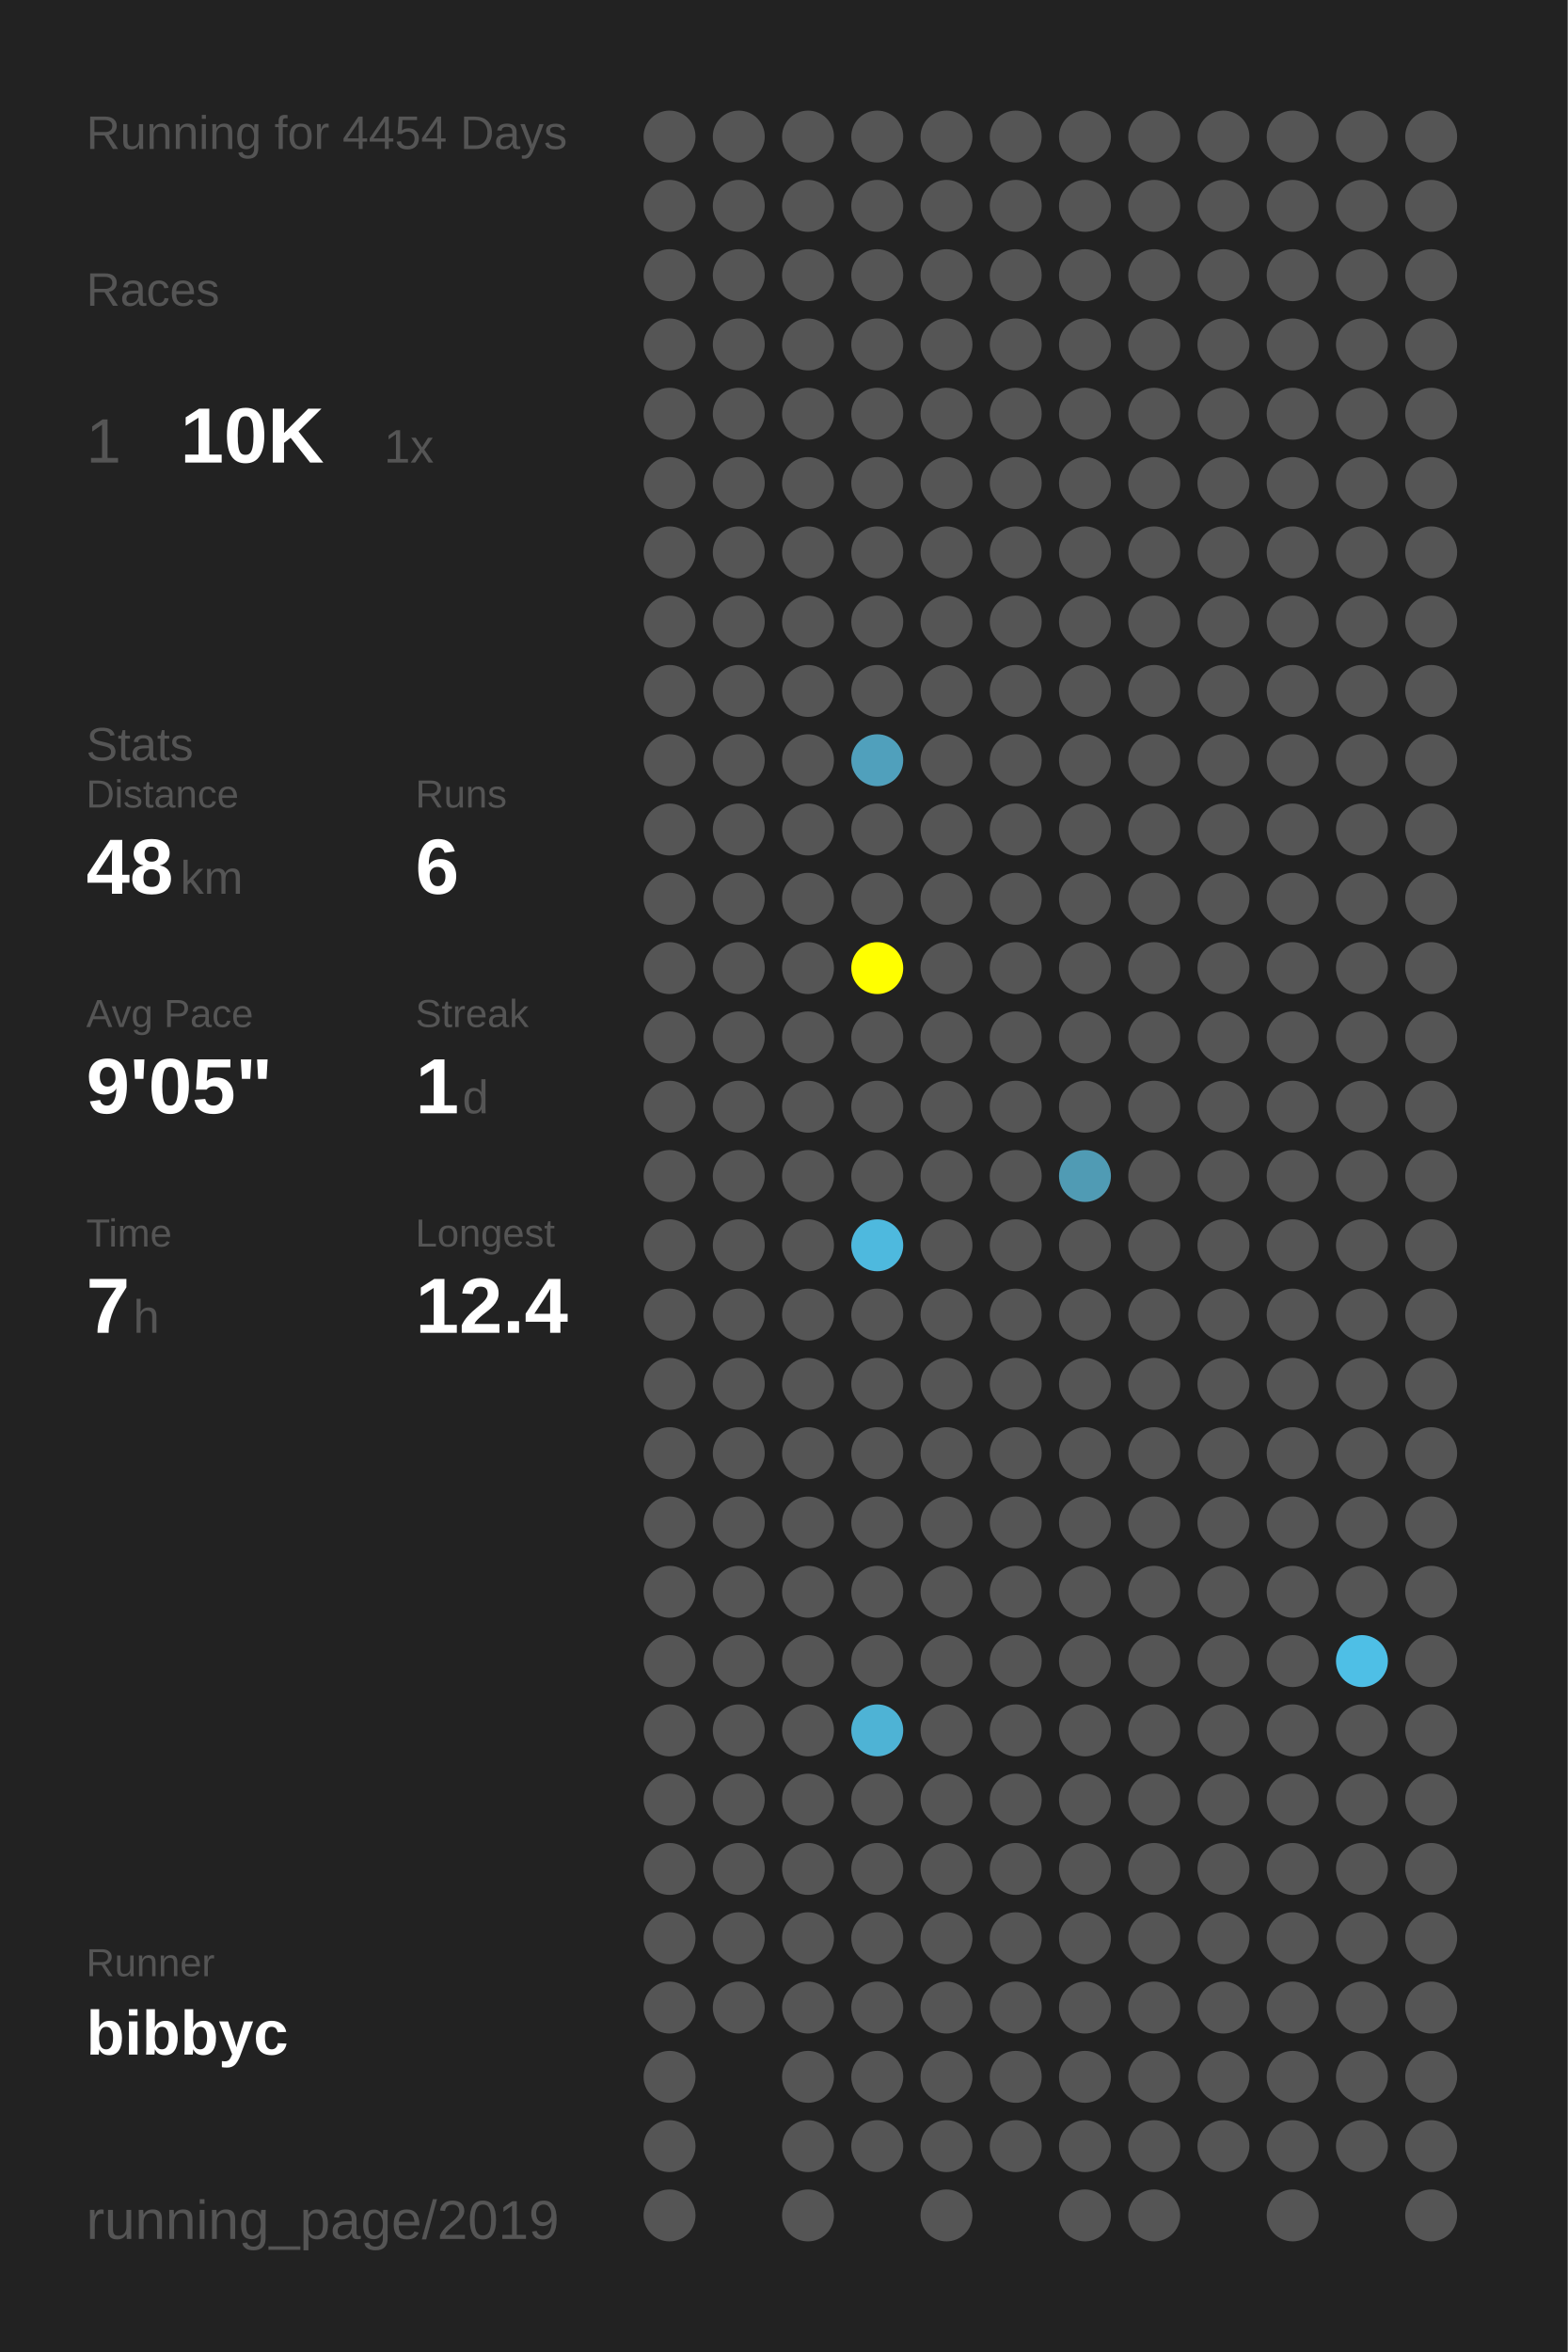
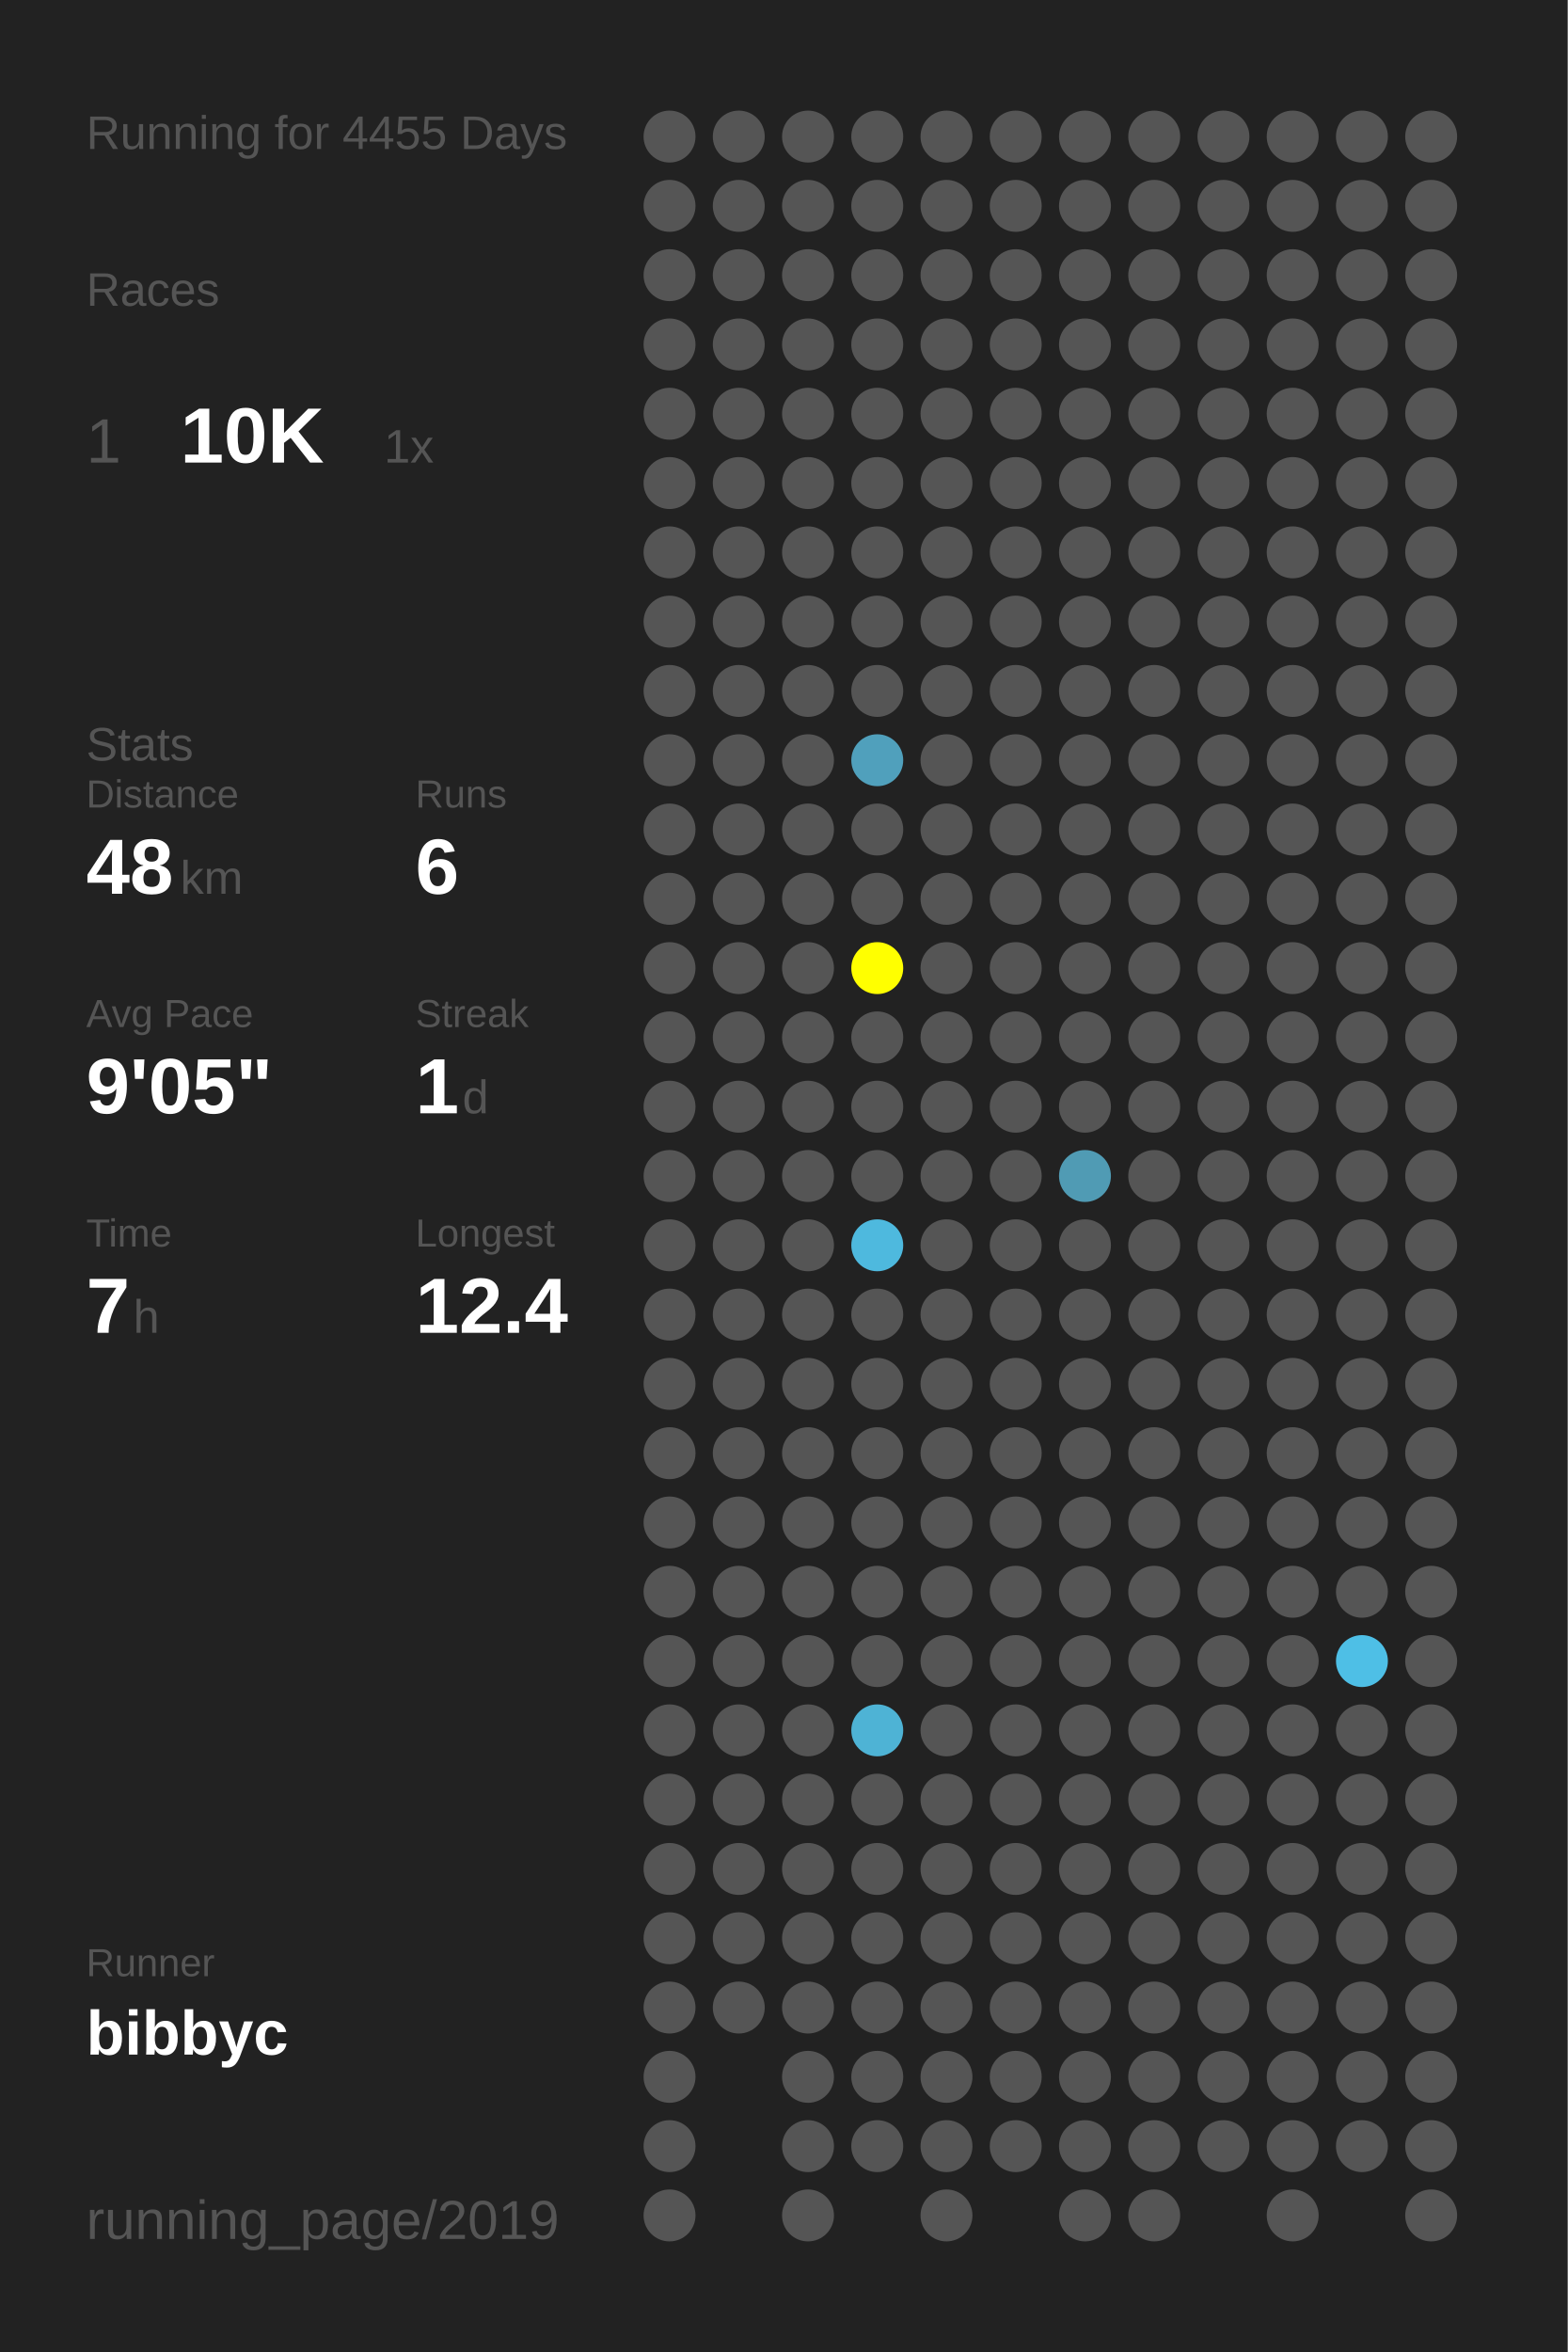
<svg xmlns="http://www.w3.org/2000/svg" baseProfile="full" height="300mm" version="1.1" viewBox="0,0,200,300" width="200mm">
  <defs />
  <rect fill="#222222" height="300" width="200" x="0" y="0" />
-   <text fill="#555555" style="font-size:6px; font-family:Arial;" x="11" y="19">Running for 4454 Days</text>
+   <text fill="#555555" style="font-size:6px; font-family:Arial;" x="11" y="19">Running for 4455 Days</text>
  <text fill="#555555" style="font-size:6px; font-family:Arial;" x="11" y="39">Races</text>
  <text fill="#555555" style="font-size:8px; font-family:Arial;" x="11" y="59">1</text>
  <text fill="#FFFFFF" style="font-size:10px; font-family:Arial; font-weight:bold;" x="23" y="59">10K</text>
  <text fill="#555555" style="font-size:6px; font-family:Arial;" x="49" y="59">1x</text>
  <text fill="#555555" style="font-size:6px; font-family:Arial;" x="11" y="97">Stats</text>
  <text fill="#555555" style="font-size:5px; font-family:Arial;" x="11" y="103">Distance</text>
  <text fill="#FFFFFF" style="font-size:10px; font-family:Arial; font-weight:bold;" x="11" y="114">48</text>
  <text fill="#555555" style="font-size:6px; font-family:Arial;" x="23" y="114">km</text>
  <text fill="#555555" style="font-size:5px; font-family:Arial;" x="53" y="103">Runs</text>
  <text fill="#FFFFFF" style="font-size:10px; font-family:Arial; font-weight:bold;" x="53" y="114">6</text>
  <text fill="#555555" style="font-size:5px; font-family:Arial;" x="11" y="131">Avg Pace</text>
  <text fill="#FFFFFF" style="font-size:10px; font-family:Arial; font-weight:bold;" x="11" y="142">9'05"</text>
  <text fill="#555555" style="font-size:5px; font-family:Arial;" x="53" y="131">Streak</text>
  <text fill="#FFFFFF" style="font-size:10px; font-family:Arial; font-weight:bold;" x="53" y="142">1</text>
  <text fill="#555555" style="font-size:6px; font-family:Arial;" x="59" y="142">d</text>
  <text fill="#555555" style="font-size:5px; font-family:Arial;" x="11" y="159">Time</text>
  <text fill="#FFFFFF" style="font-size:10px; font-family:Arial; font-weight:bold;" x="11" y="170">7</text>
  <text fill="#555555" style="font-size:6px; font-family:Arial;" x="17" y="170">h</text>
  <text fill="#555555" style="font-size:5px; font-family:Arial;" x="53" y="159">Longest</text>
  <text fill="#FFFFFF" style="font-size:10px; font-family:Arial; font-weight:bold;" x="53" y="170">12.4</text>
  <text fill="#555555" style="font-size:5px; font-family:Arial;" x="11" y="252.065">Runner</text>
  <text fill="#FFFFFF" style="font-size:8px; font-family:Arial; font-weight:bold;" x="11" y="262.065">bibbyc</text>
  <text fill="#555555" style="font-size:7px; font-family:Arial;" x="11" y="285.581">running_page/2019</text>
  <circle cx="85.417" cy="17.419" fill="#555555" r="3.312" />
  <circle cx="85.417" cy="26.258" fill="#555555" r="3.312" />
  <circle cx="85.417" cy="35.097" fill="#555555" r="3.312" />
  <circle cx="85.417" cy="43.935" fill="#555555" r="3.312" />
  <circle cx="85.417" cy="52.774" fill="#555555" r="3.312" />
  <circle cx="85.417" cy="61.613" fill="#555555" r="3.312" />
  <circle cx="85.417" cy="70.452" fill="#555555" r="3.312" />
  <circle cx="85.417" cy="79.29" fill="#555555" r="3.312" />
  <circle cx="85.417" cy="88.129" fill="#555555" r="3.312" />
  <circle cx="85.417" cy="96.968" fill="#555555" r="3.312" />
  <circle cx="85.417" cy="105.806" fill="#555555" r="3.312" />
  <circle cx="85.417" cy="114.645" fill="#555555" r="3.312" />
  <circle cx="85.417" cy="123.484" fill="#555555" r="3.312" />
  <circle cx="85.417" cy="132.323" fill="#555555" r="3.312" />
  <circle cx="85.417" cy="141.161" fill="#555555" r="3.312" />
  <circle cx="85.417" cy="150" fill="#555555" r="3.312" />
  <circle cx="85.417" cy="158.839" fill="#555555" r="3.312" />
  <circle cx="85.417" cy="167.677" fill="#555555" r="3.312" />
  <circle cx="85.417" cy="176.516" fill="#555555" r="3.312" />
  <circle cx="85.417" cy="185.355" fill="#555555" r="3.312" />
  <circle cx="85.417" cy="194.194" fill="#555555" r="3.312" />
  <circle cx="85.417" cy="203.032" fill="#555555" r="3.312" />
  <circle cx="85.417" cy="211.871" fill="#555555" r="3.312" />
  <circle cx="85.417" cy="220.71" fill="#555555" r="3.312" />
  <circle cx="85.417" cy="229.548" fill="#555555" r="3.312" />
  <circle cx="85.417" cy="238.387" fill="#555555" r="3.312" />
  <circle cx="85.417" cy="247.226" fill="#555555" r="3.312" />
  <circle cx="85.417" cy="256.065" fill="#555555" r="3.312" />
  <circle cx="85.417" cy="264.903" fill="#555555" r="3.312" />
  <circle cx="85.417" cy="273.742" fill="#555555" r="3.312" />
  <circle cx="85.417" cy="282.581" fill="#555555" r="3.312" />
  <circle cx="94.25" cy="17.419" fill="#555555" r="3.312" />
  <circle cx="94.25" cy="26.258" fill="#555555" r="3.312" />
  <circle cx="94.25" cy="35.097" fill="#555555" r="3.312" />
  <circle cx="94.25" cy="43.935" fill="#555555" r="3.312" />
  <circle cx="94.25" cy="52.774" fill="#555555" r="3.312" />
  <circle cx="94.25" cy="61.613" fill="#555555" r="3.312" />
  <circle cx="94.25" cy="70.452" fill="#555555" r="3.312" />
  <circle cx="94.25" cy="79.29" fill="#555555" r="3.312" />
  <circle cx="94.25" cy="88.129" fill="#555555" r="3.312" />
  <circle cx="94.25" cy="96.968" fill="#555555" r="3.312" />
  <circle cx="94.25" cy="105.806" fill="#555555" r="3.312" />
  <circle cx="94.25" cy="114.645" fill="#555555" r="3.312" />
  <circle cx="94.25" cy="123.484" fill="#555555" r="3.312" />
  <circle cx="94.25" cy="132.323" fill="#555555" r="3.312" />
  <circle cx="94.25" cy="141.161" fill="#555555" r="3.312" />
  <circle cx="94.25" cy="150" fill="#555555" r="3.312" />
  <circle cx="94.25" cy="158.839" fill="#555555" r="3.312" />
  <circle cx="94.25" cy="167.677" fill="#555555" r="3.312" />
  <circle cx="94.25" cy="176.516" fill="#555555" r="3.312" />
  <circle cx="94.25" cy="185.355" fill="#555555" r="3.312" />
  <circle cx="94.25" cy="194.194" fill="#555555" r="3.312" />
  <circle cx="94.25" cy="203.032" fill="#555555" r="3.312" />
  <circle cx="94.25" cy="211.871" fill="#555555" r="3.312" />
  <circle cx="94.25" cy="220.71" fill="#555555" r="3.312" />
  <circle cx="94.25" cy="229.548" fill="#555555" r="3.312" />
  <circle cx="94.25" cy="238.387" fill="#555555" r="3.312" />
  <circle cx="94.25" cy="247.226" fill="#555555" r="3.312" />
  <circle cx="94.25" cy="256.065" fill="#555555" r="3.312" />
  <circle cx="103.083" cy="17.419" fill="#555555" r="3.312" />
  <circle cx="103.083" cy="26.258" fill="#555555" r="3.312" />
  <circle cx="103.083" cy="35.097" fill="#555555" r="3.312" />
  <circle cx="103.083" cy="43.935" fill="#555555" r="3.312" />
  <circle cx="103.083" cy="52.774" fill="#555555" r="3.312" />
  <circle cx="103.083" cy="61.613" fill="#555555" r="3.312" />
  <circle cx="103.083" cy="70.452" fill="#555555" r="3.312" />
  <circle cx="103.083" cy="79.29" fill="#555555" r="3.312" />
  <circle cx="103.083" cy="88.129" fill="#555555" r="3.312" />
  <circle cx="103.083" cy="96.968" fill="#555555" r="3.312" />
  <circle cx="103.083" cy="105.806" fill="#555555" r="3.312" />
  <circle cx="103.083" cy="114.645" fill="#555555" r="3.312" />
  <circle cx="103.083" cy="123.484" fill="#555555" r="3.312" />
  <circle cx="103.083" cy="132.323" fill="#555555" r="3.312" />
  <circle cx="103.083" cy="141.161" fill="#555555" r="3.312" />
  <circle cx="103.083" cy="150" fill="#555555" r="3.312" />
  <circle cx="103.083" cy="158.839" fill="#555555" r="3.312" />
  <circle cx="103.083" cy="167.677" fill="#555555" r="3.312" />
  <circle cx="103.083" cy="176.516" fill="#555555" r="3.312" />
  <circle cx="103.083" cy="185.355" fill="#555555" r="3.312" />
  <circle cx="103.083" cy="194.194" fill="#555555" r="3.312" />
  <circle cx="103.083" cy="203.032" fill="#555555" r="3.312" />
  <circle cx="103.083" cy="211.871" fill="#555555" r="3.312" />
  <circle cx="103.083" cy="220.71" fill="#555555" r="3.312" />
  <circle cx="103.083" cy="229.548" fill="#555555" r="3.312" />
  <circle cx="103.083" cy="238.387" fill="#555555" r="3.312" />
  <circle cx="103.083" cy="247.226" fill="#555555" r="3.312" />
  <circle cx="103.083" cy="256.065" fill="#555555" r="3.312" />
  <circle cx="103.083" cy="264.903" fill="#555555" r="3.312" />
  <circle cx="103.083" cy="273.742" fill="#555555" r="3.312" />
  <circle cx="103.083" cy="282.581" fill="#555555" r="3.312" />
  <circle cx="111.917" cy="17.419" fill="#555555" r="3.312" />
  <circle cx="111.917" cy="26.258" fill="#555555" r="3.312" />
  <circle cx="111.917" cy="35.097" fill="#555555" r="3.312" />
  <circle cx="111.917" cy="43.935" fill="#555555" r="3.312" />
  <circle cx="111.917" cy="52.774" fill="#555555" r="3.312" />
  <circle cx="111.917" cy="61.613" fill="#555555" r="3.312" />
  <circle cx="111.917" cy="70.452" fill="#555555" r="3.312" />
  <circle cx="111.917" cy="79.29" fill="#555555" r="3.312" />
  <circle cx="111.917" cy="88.129" fill="#555555" r="3.312" />
  <circle cx="111.917" cy="96.968" fill="#50a0bc" r="3.312" />
  <circle cx="111.917" cy="105.806" fill="#555555" r="3.312" />
  <circle cx="111.917" cy="114.645" fill="#555555" r="3.312" />
  <circle cx="111.917" cy="123.484" fill="#FFFF00" r="3.312" />
  <circle cx="111.917" cy="132.323" fill="#555555" r="3.312" />
  <circle cx="111.917" cy="141.161" fill="#555555" r="3.312" />
  <circle cx="111.917" cy="150" fill="#555555" r="3.312" />
  <circle cx="111.917" cy="158.839" fill="#4eb9de" r="3.312" />
  <circle cx="111.917" cy="167.677" fill="#555555" r="3.312" />
  <circle cx="111.917" cy="176.516" fill="#555555" r="3.312" />
  <circle cx="111.917" cy="185.355" fill="#555555" r="3.312" />
  <circle cx="111.917" cy="194.194" fill="#555555" r="3.312" />
  <circle cx="111.917" cy="203.032" fill="#555555" r="3.312" />
  <circle cx="111.917" cy="211.871" fill="#555555" r="3.312" />
  <circle cx="111.917" cy="220.71" fill="#4eb3d5" r="3.312" />
  <circle cx="111.917" cy="229.548" fill="#555555" r="3.312" />
  <circle cx="111.917" cy="238.387" fill="#555555" r="3.312" />
  <circle cx="111.917" cy="247.226" fill="#555555" r="3.312" />
  <circle cx="111.917" cy="256.065" fill="#555555" r="3.312" />
  <circle cx="111.917" cy="264.903" fill="#555555" r="3.312" />
  <circle cx="111.917" cy="273.742" fill="#555555" r="3.312" />
  <circle cx="120.75" cy="17.419" fill="#555555" r="3.312" />
  <circle cx="120.75" cy="26.258" fill="#555555" r="3.312" />
  <circle cx="120.75" cy="35.097" fill="#555555" r="3.312" />
  <circle cx="120.75" cy="43.935" fill="#555555" r="3.312" />
  <circle cx="120.75" cy="52.774" fill="#555555" r="3.312" />
  <circle cx="120.75" cy="61.613" fill="#555555" r="3.312" />
  <circle cx="120.75" cy="70.452" fill="#555555" r="3.312" />
  <circle cx="120.75" cy="79.29" fill="#555555" r="3.312" />
  <circle cx="120.75" cy="88.129" fill="#555555" r="3.312" />
  <circle cx="120.75" cy="96.968" fill="#555555" r="3.312" />
  <circle cx="120.75" cy="105.806" fill="#555555" r="3.312" />
  <circle cx="120.75" cy="114.645" fill="#555555" r="3.312" />
  <circle cx="120.75" cy="123.484" fill="#555555" r="3.312" />
  <circle cx="120.75" cy="132.323" fill="#555555" r="3.312" />
  <circle cx="120.75" cy="141.161" fill="#555555" r="3.312" />
  <circle cx="120.75" cy="150" fill="#555555" r="3.312" />
  <circle cx="120.75" cy="158.839" fill="#555555" r="3.312" />
  <circle cx="120.75" cy="167.677" fill="#555555" r="3.312" />
  <circle cx="120.75" cy="176.516" fill="#555555" r="3.312" />
  <circle cx="120.75" cy="185.355" fill="#555555" r="3.312" />
  <circle cx="120.75" cy="194.194" fill="#555555" r="3.312" />
  <circle cx="120.75" cy="203.032" fill="#555555" r="3.312" />
  <circle cx="120.75" cy="211.871" fill="#555555" r="3.312" />
  <circle cx="120.75" cy="220.71" fill="#555555" r="3.312" />
  <circle cx="120.75" cy="229.548" fill="#555555" r="3.312" />
  <circle cx="120.75" cy="238.387" fill="#555555" r="3.312" />
  <circle cx="120.75" cy="247.226" fill="#555555" r="3.312" />
  <circle cx="120.75" cy="256.065" fill="#555555" r="3.312" />
  <circle cx="120.75" cy="264.903" fill="#555555" r="3.312" />
  <circle cx="120.75" cy="273.742" fill="#555555" r="3.312" />
  <circle cx="120.75" cy="282.581" fill="#555555" r="3.312" />
  <circle cx="129.583" cy="17.419" fill="#555555" r="3.312" />
  <circle cx="129.583" cy="26.258" fill="#555555" r="3.312" />
  <circle cx="129.583" cy="35.097" fill="#555555" r="3.312" />
  <circle cx="129.583" cy="43.935" fill="#555555" r="3.312" />
  <circle cx="129.583" cy="52.774" fill="#555555" r="3.312" />
  <circle cx="129.583" cy="61.613" fill="#555555" r="3.312" />
  <circle cx="129.583" cy="70.452" fill="#555555" r="3.312" />
  <circle cx="129.583" cy="79.29" fill="#555555" r="3.312" />
  <circle cx="129.583" cy="88.129" fill="#555555" r="3.312" />
  <circle cx="129.583" cy="96.968" fill="#555555" r="3.312" />
  <circle cx="129.583" cy="105.806" fill="#555555" r="3.312" />
  <circle cx="129.583" cy="114.645" fill="#555555" r="3.312" />
  <circle cx="129.583" cy="123.484" fill="#555555" r="3.312" />
  <circle cx="129.583" cy="132.323" fill="#555555" r="3.312" />
  <circle cx="129.583" cy="141.161" fill="#555555" r="3.312" />
  <circle cx="129.583" cy="150" fill="#555555" r="3.312" />
  <circle cx="129.583" cy="158.839" fill="#555555" r="3.312" />
  <circle cx="129.583" cy="167.677" fill="#555555" r="3.312" />
  <circle cx="129.583" cy="176.516" fill="#555555" r="3.312" />
  <circle cx="129.583" cy="185.355" fill="#555555" r="3.312" />
  <circle cx="129.583" cy="194.194" fill="#555555" r="3.312" />
  <circle cx="129.583" cy="203.032" fill="#555555" r="3.312" />
  <circle cx="129.583" cy="211.871" fill="#555555" r="3.312" />
  <circle cx="129.583" cy="220.71" fill="#555555" r="3.312" />
  <circle cx="129.583" cy="229.548" fill="#555555" r="3.312" />
  <circle cx="129.583" cy="238.387" fill="#555555" r="3.312" />
  <circle cx="129.583" cy="247.226" fill="#555555" r="3.312" />
  <circle cx="129.583" cy="256.065" fill="#555555" r="3.312" />
  <circle cx="129.583" cy="264.903" fill="#555555" r="3.312" />
  <circle cx="129.583" cy="273.742" fill="#555555" r="3.312" />
  <circle cx="138.417" cy="17.419" fill="#555555" r="3.312" />
  <circle cx="138.417" cy="26.258" fill="#555555" r="3.312" />
  <circle cx="138.417" cy="35.097" fill="#555555" r="3.312" />
  <circle cx="138.417" cy="43.935" fill="#555555" r="3.312" />
  <circle cx="138.417" cy="52.774" fill="#555555" r="3.312" />
  <circle cx="138.417" cy="61.613" fill="#555555" r="3.312" />
  <circle cx="138.417" cy="70.452" fill="#555555" r="3.312" />
  <circle cx="138.417" cy="79.29" fill="#555555" r="3.312" />
  <circle cx="138.417" cy="88.129" fill="#555555" r="3.312" />
  <circle cx="138.417" cy="96.968" fill="#555555" r="3.312" />
  <circle cx="138.417" cy="105.806" fill="#555555" r="3.312" />
  <circle cx="138.417" cy="114.645" fill="#555555" r="3.312" />
  <circle cx="138.417" cy="123.484" fill="#555555" r="3.312" />
  <circle cx="138.417" cy="132.323" fill="#555555" r="3.312" />
  <circle cx="138.417" cy="141.161" fill="#555555" r="3.312" />
  <circle cx="138.417" cy="150" fill="#509bb4" r="3.312" />
  <circle cx="138.417" cy="158.839" fill="#555555" r="3.312" />
  <circle cx="138.417" cy="167.677" fill="#555555" r="3.312" />
  <circle cx="138.417" cy="176.516" fill="#555555" r="3.312" />
  <circle cx="138.417" cy="185.355" fill="#555555" r="3.312" />
  <circle cx="138.417" cy="194.194" fill="#555555" r="3.312" />
  <circle cx="138.417" cy="203.032" fill="#555555" r="3.312" />
  <circle cx="138.417" cy="211.871" fill="#555555" r="3.312" />
  <circle cx="138.417" cy="220.71" fill="#555555" r="3.312" />
  <circle cx="138.417" cy="229.548" fill="#555555" r="3.312" />
  <circle cx="138.417" cy="238.387" fill="#555555" r="3.312" />
  <circle cx="138.417" cy="247.226" fill="#555555" r="3.312" />
  <circle cx="138.417" cy="256.065" fill="#555555" r="3.312" />
  <circle cx="138.417" cy="264.903" fill="#555555" r="3.312" />
  <circle cx="138.417" cy="273.742" fill="#555555" r="3.312" />
  <circle cx="138.417" cy="282.581" fill="#555555" r="3.312" />
  <circle cx="147.25" cy="17.419" fill="#555555" r="3.312" />
  <circle cx="147.25" cy="26.258" fill="#555555" r="3.312" />
  <circle cx="147.25" cy="35.097" fill="#555555" r="3.312" />
  <circle cx="147.25" cy="43.935" fill="#555555" r="3.312" />
  <circle cx="147.25" cy="52.774" fill="#555555" r="3.312" />
  <circle cx="147.25" cy="61.613" fill="#555555" r="3.312" />
  <circle cx="147.25" cy="70.452" fill="#555555" r="3.312" />
  <circle cx="147.25" cy="79.29" fill="#555555" r="3.312" />
  <circle cx="147.25" cy="88.129" fill="#555555" r="3.312" />
  <circle cx="147.25" cy="96.968" fill="#555555" r="3.312" />
  <circle cx="147.25" cy="105.806" fill="#555555" r="3.312" />
  <circle cx="147.25" cy="114.645" fill="#555555" r="3.312" />
  <circle cx="147.25" cy="123.484" fill="#555555" r="3.312" />
  <circle cx="147.25" cy="132.323" fill="#555555" r="3.312" />
  <circle cx="147.25" cy="141.161" fill="#555555" r="3.312" />
  <circle cx="147.25" cy="150" fill="#555555" r="3.312" />
  <circle cx="147.25" cy="158.839" fill="#555555" r="3.312" />
  <circle cx="147.25" cy="167.677" fill="#555555" r="3.312" />
  <circle cx="147.25" cy="176.516" fill="#555555" r="3.312" />
  <circle cx="147.25" cy="185.355" fill="#555555" r="3.312" />
  <circle cx="147.25" cy="194.194" fill="#555555" r="3.312" />
  <circle cx="147.25" cy="203.032" fill="#555555" r="3.312" />
  <circle cx="147.25" cy="211.871" fill="#555555" r="3.312" />
  <circle cx="147.25" cy="220.71" fill="#555555" r="3.312" />
  <circle cx="147.25" cy="229.548" fill="#555555" r="3.312" />
  <circle cx="147.25" cy="238.387" fill="#555555" r="3.312" />
  <circle cx="147.25" cy="247.226" fill="#555555" r="3.312" />
  <circle cx="147.25" cy="256.065" fill="#555555" r="3.312" />
  <circle cx="147.25" cy="264.903" fill="#555555" r="3.312" />
  <circle cx="147.25" cy="273.742" fill="#555555" r="3.312" />
  <circle cx="147.25" cy="282.581" fill="#555555" r="3.312" />
  <circle cx="156.083" cy="17.419" fill="#555555" r="3.312" />
  <circle cx="156.083" cy="26.258" fill="#555555" r="3.312" />
  <circle cx="156.083" cy="35.097" fill="#555555" r="3.312" />
  <circle cx="156.083" cy="43.935" fill="#555555" r="3.312" />
  <circle cx="156.083" cy="52.774" fill="#555555" r="3.312" />
  <circle cx="156.083" cy="61.613" fill="#555555" r="3.312" />
  <circle cx="156.083" cy="70.452" fill="#555555" r="3.312" />
  <circle cx="156.083" cy="79.29" fill="#555555" r="3.312" />
  <circle cx="156.083" cy="88.129" fill="#555555" r="3.312" />
  <circle cx="156.083" cy="96.968" fill="#555555" r="3.312" />
  <circle cx="156.083" cy="105.806" fill="#555555" r="3.312" />
  <circle cx="156.083" cy="114.645" fill="#555555" r="3.312" />
  <circle cx="156.083" cy="123.484" fill="#555555" r="3.312" />
  <circle cx="156.083" cy="132.323" fill="#555555" r="3.312" />
  <circle cx="156.083" cy="141.161" fill="#555555" r="3.312" />
  <circle cx="156.083" cy="150" fill="#555555" r="3.312" />
  <circle cx="156.083" cy="158.839" fill="#555555" r="3.312" />
  <circle cx="156.083" cy="167.677" fill="#555555" r="3.312" />
  <circle cx="156.083" cy="176.516" fill="#555555" r="3.312" />
  <circle cx="156.083" cy="185.355" fill="#555555" r="3.312" />
  <circle cx="156.083" cy="194.194" fill="#555555" r="3.312" />
  <circle cx="156.083" cy="203.032" fill="#555555" r="3.312" />
  <circle cx="156.083" cy="211.871" fill="#555555" r="3.312" />
  <circle cx="156.083" cy="220.71" fill="#555555" r="3.312" />
  <circle cx="156.083" cy="229.548" fill="#555555" r="3.312" />
  <circle cx="156.083" cy="238.387" fill="#555555" r="3.312" />
  <circle cx="156.083" cy="247.226" fill="#555555" r="3.312" />
  <circle cx="156.083" cy="256.065" fill="#555555" r="3.312" />
  <circle cx="156.083" cy="264.903" fill="#555555" r="3.312" />
  <circle cx="156.083" cy="273.742" fill="#555555" r="3.312" />
  <circle cx="164.917" cy="17.419" fill="#555555" r="3.312" />
  <circle cx="164.917" cy="26.258" fill="#555555" r="3.312" />
  <circle cx="164.917" cy="35.097" fill="#555555" r="3.312" />
  <circle cx="164.917" cy="43.935" fill="#555555" r="3.312" />
  <circle cx="164.917" cy="52.774" fill="#555555" r="3.312" />
  <circle cx="164.917" cy="61.613" fill="#555555" r="3.312" />
  <circle cx="164.917" cy="70.452" fill="#555555" r="3.312" />
  <circle cx="164.917" cy="79.29" fill="#555555" r="3.312" />
  <circle cx="164.917" cy="88.129" fill="#555555" r="3.312" />
  <circle cx="164.917" cy="96.968" fill="#555555" r="3.312" />
  <circle cx="164.917" cy="105.806" fill="#555555" r="3.312" />
  <circle cx="164.917" cy="114.645" fill="#555555" r="3.312" />
  <circle cx="164.917" cy="123.484" fill="#555555" r="3.312" />
  <circle cx="164.917" cy="132.323" fill="#555555" r="3.312" />
  <circle cx="164.917" cy="141.161" fill="#555555" r="3.312" />
  <circle cx="164.917" cy="150" fill="#555555" r="3.312" />
  <circle cx="164.917" cy="158.839" fill="#555555" r="3.312" />
  <circle cx="164.917" cy="167.677" fill="#555555" r="3.312" />
  <circle cx="164.917" cy="176.516" fill="#555555" r="3.312" />
  <circle cx="164.917" cy="185.355" fill="#555555" r="3.312" />
  <circle cx="164.917" cy="194.194" fill="#555555" r="3.312" />
  <circle cx="164.917" cy="203.032" fill="#555555" r="3.312" />
  <circle cx="164.917" cy="211.871" fill="#555555" r="3.312" />
  <circle cx="164.917" cy="220.71" fill="#555555" r="3.312" />
  <circle cx="164.917" cy="229.548" fill="#555555" r="3.312" />
  <circle cx="164.917" cy="238.387" fill="#555555" r="3.312" />
  <circle cx="164.917" cy="247.226" fill="#555555" r="3.312" />
  <circle cx="164.917" cy="256.065" fill="#555555" r="3.312" />
  <circle cx="164.917" cy="264.903" fill="#555555" r="3.312" />
  <circle cx="164.917" cy="273.742" fill="#555555" r="3.312" />
  <circle cx="164.917" cy="282.581" fill="#555555" r="3.312" />
  <circle cx="173.75" cy="17.419" fill="#555555" r="3.312" />
  <circle cx="173.75" cy="26.258" fill="#555555" r="3.312" />
  <circle cx="173.75" cy="35.097" fill="#555555" r="3.312" />
  <circle cx="173.75" cy="43.935" fill="#555555" r="3.312" />
  <circle cx="173.75" cy="52.774" fill="#555555" r="3.312" />
  <circle cx="173.75" cy="61.613" fill="#555555" r="3.312" />
  <circle cx="173.75" cy="70.452" fill="#555555" r="3.312" />
  <circle cx="173.75" cy="79.29" fill="#555555" r="3.312" />
  <circle cx="173.75" cy="88.129" fill="#555555" r="3.312" />
  <circle cx="173.75" cy="96.968" fill="#555555" r="3.312" />
  <circle cx="173.75" cy="105.806" fill="#555555" r="3.312" />
  <circle cx="173.75" cy="114.645" fill="#555555" r="3.312" />
  <circle cx="173.75" cy="123.484" fill="#555555" r="3.312" />
  <circle cx="173.75" cy="132.323" fill="#555555" r="3.312" />
  <circle cx="173.75" cy="141.161" fill="#555555" r="3.312" />
  <circle cx="173.75" cy="150" fill="#555555" r="3.312" />
  <circle cx="173.75" cy="158.839" fill="#555555" r="3.312" />
  <circle cx="173.75" cy="167.677" fill="#555555" r="3.312" />
  <circle cx="173.75" cy="176.516" fill="#555555" r="3.312" />
  <circle cx="173.75" cy="185.355" fill="#555555" r="3.312" />
  <circle cx="173.75" cy="194.194" fill="#555555" r="3.312" />
  <circle cx="173.75" cy="203.032" fill="#555555" r="3.312" />
  <circle cx="173.75" cy="211.871" fill="#4ebfe6" r="3.312" />
  <circle cx="173.75" cy="220.71" fill="#555555" r="3.312" />
  <circle cx="173.75" cy="229.548" fill="#555555" r="3.312" />
  <circle cx="173.75" cy="238.387" fill="#555555" r="3.312" />
  <circle cx="173.75" cy="247.226" fill="#555555" r="3.312" />
  <circle cx="173.75" cy="256.065" fill="#555555" r="3.312" />
  <circle cx="173.75" cy="264.903" fill="#555555" r="3.312" />
  <circle cx="173.75" cy="273.742" fill="#555555" r="3.312" />
  <circle cx="182.583" cy="17.419" fill="#555555" r="3.312" />
  <circle cx="182.583" cy="26.258" fill="#555555" r="3.312" />
  <circle cx="182.583" cy="35.097" fill="#555555" r="3.312" />
  <circle cx="182.583" cy="43.935" fill="#555555" r="3.312" />
  <circle cx="182.583" cy="52.774" fill="#555555" r="3.312" />
  <circle cx="182.583" cy="61.613" fill="#555555" r="3.312" />
  <circle cx="182.583" cy="70.452" fill="#555555" r="3.312" />
  <circle cx="182.583" cy="79.29" fill="#555555" r="3.312" />
  <circle cx="182.583" cy="88.129" fill="#555555" r="3.312" />
  <circle cx="182.583" cy="96.968" fill="#555555" r="3.312" />
  <circle cx="182.583" cy="105.806" fill="#555555" r="3.312" />
  <circle cx="182.583" cy="114.645" fill="#555555" r="3.312" />
  <circle cx="182.583" cy="123.484" fill="#555555" r="3.312" />
  <circle cx="182.583" cy="132.323" fill="#555555" r="3.312" />
  <circle cx="182.583" cy="141.161" fill="#555555" r="3.312" />
  <circle cx="182.583" cy="150" fill="#555555" r="3.312" />
  <circle cx="182.583" cy="158.839" fill="#555555" r="3.312" />
  <circle cx="182.583" cy="167.677" fill="#555555" r="3.312" />
  <circle cx="182.583" cy="176.516" fill="#555555" r="3.312" />
  <circle cx="182.583" cy="185.355" fill="#555555" r="3.312" />
  <circle cx="182.583" cy="194.194" fill="#555555" r="3.312" />
  <circle cx="182.583" cy="203.032" fill="#555555" r="3.312" />
  <circle cx="182.583" cy="211.871" fill="#555555" r="3.312" />
  <circle cx="182.583" cy="220.71" fill="#555555" r="3.312" />
  <circle cx="182.583" cy="229.548" fill="#555555" r="3.312" />
  <circle cx="182.583" cy="238.387" fill="#555555" r="3.312" />
  <circle cx="182.583" cy="247.226" fill="#555555" r="3.312" />
  <circle cx="182.583" cy="256.065" fill="#555555" r="3.312" />
  <circle cx="182.583" cy="264.903" fill="#555555" r="3.312" />
  <circle cx="182.583" cy="273.742" fill="#555555" r="3.312" />
  <circle cx="182.583" cy="282.581" fill="#555555" r="3.312" />
</svg>
